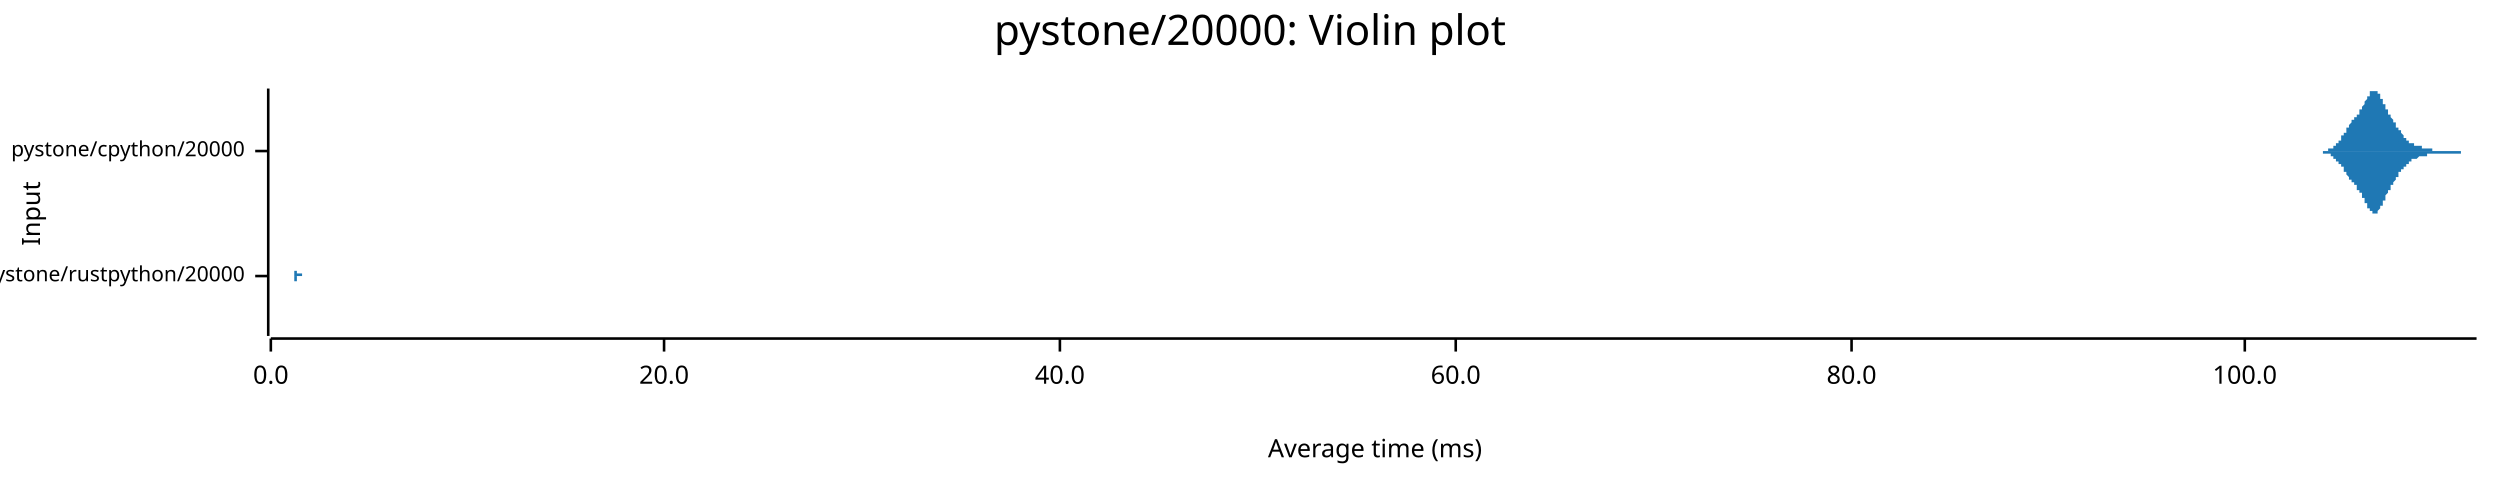
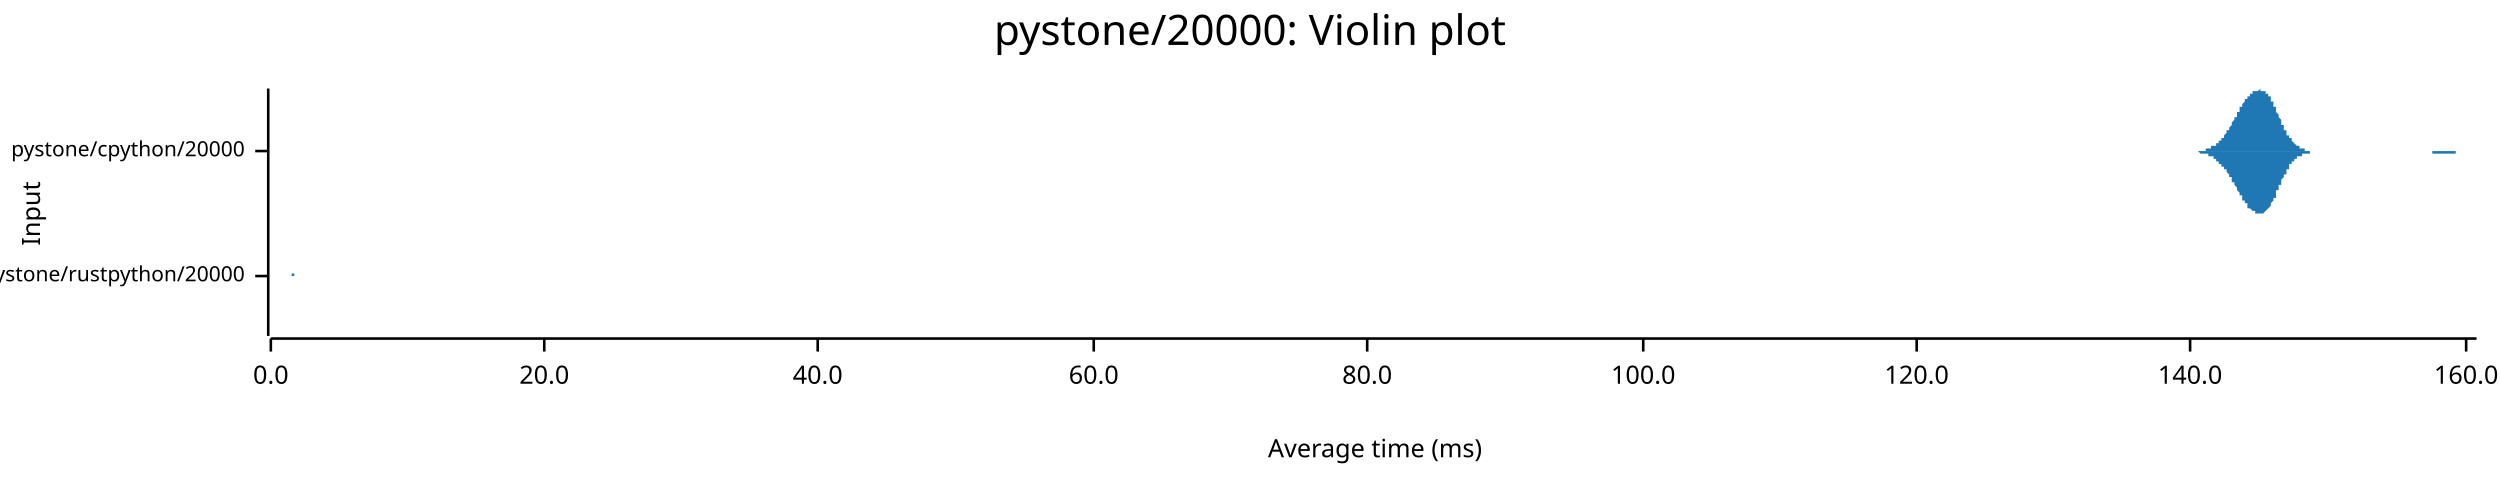
<svg xmlns="http://www.w3.org/2000/svg" width="960" height="186" viewBox="0 0 960 186">
  <text x="480" y="5" dy="0.76em" text-anchor="middle" font-family="sans-serif" font-size="16.129" opacity="1" fill="#000000">
pystone/20000: Violin plot
</text>
  <text x="8" y="82" dy="0.76em" text-anchor="middle" font-family="sans-serif" font-size="9.677" opacity="1" fill="#000000" transform="rotate(270, 8, 82)">
Input
</text>
  <text x="528" y="178" dy="-0.5ex" text-anchor="middle" font-family="sans-serif" font-size="9.677" opacity="1" fill="#000000">
Average time (ms)
</text>
  <polyline fill="none" opacity="1" stroke="#000000" stroke-width="1" points="103,34 103,129 " />
  <text x="94" y="106" dy="0.5ex" text-anchor="end" font-family="sans-serif" font-size="8.065" opacity="1" fill="#000000">
pystone/rustpython/20000
</text>
  <polyline fill="none" opacity="1" stroke="#000000" stroke-width="1" points="98,106 103,106 " />
  <text x="94" y="58" dy="0.5ex" text-anchor="end" font-family="sans-serif" font-size="8.065" opacity="1" fill="#000000">
pystone/cpython/20000
</text>
  <polyline fill="none" opacity="1" stroke="#000000" stroke-width="1" points="98,58 103,58 " />
  <polyline fill="none" opacity="1" stroke="#000000" stroke-width="1" points="104,130 951,130 " />
  <text x="104" y="140" dy="0.76em" text-anchor="middle" font-family="sans-serif" font-size="9.677" opacity="1" fill="#000000">
0.0
</text>
  <polyline fill="none" opacity="1" stroke="#000000" stroke-width="1" points="104,130 104,135 " />
-   <text x="255" y="140" dy="0.76em" text-anchor="middle" font-family="sans-serif" font-size="9.677" opacity="1" fill="#000000">
+   <text x="209" y="140" dy="0.76em" text-anchor="middle" font-family="sans-serif" font-size="9.677" opacity="1" fill="#000000">
20.0
</text>
-   <polyline fill="none" opacity="1" stroke="#000000" stroke-width="1" points="255,130 255,135 " />
-   <text x="407" y="140" dy="0.76em" text-anchor="middle" font-family="sans-serif" font-size="9.677" opacity="1" fill="#000000">
+   <polyline fill="none" opacity="1" stroke="#000000" stroke-width="1" points="209,130 209,135 " />
+   <text x="314" y="140" dy="0.76em" text-anchor="middle" font-family="sans-serif" font-size="9.677" opacity="1" fill="#000000">
40.0
</text>
-   <polyline fill="none" opacity="1" stroke="#000000" stroke-width="1" points="407,130 407,135 " />
-   <text x="559" y="140" dy="0.76em" text-anchor="middle" font-family="sans-serif" font-size="9.677" opacity="1" fill="#000000">
+   <polyline fill="none" opacity="1" stroke="#000000" stroke-width="1" points="314,130 314,135 " />
+   <text x="420" y="140" dy="0.76em" text-anchor="middle" font-family="sans-serif" font-size="9.677" opacity="1" fill="#000000">
60.0
</text>
-   <polyline fill="none" opacity="1" stroke="#000000" stroke-width="1" points="559,130 559,135 " />
-   <text x="711" y="140" dy="0.76em" text-anchor="middle" font-family="sans-serif" font-size="9.677" opacity="1" fill="#000000">
+   <polyline fill="none" opacity="1" stroke="#000000" stroke-width="1" points="420,130 420,135 " />
+   <text x="525" y="140" dy="0.76em" text-anchor="middle" font-family="sans-serif" font-size="9.677" opacity="1" fill="#000000">
80.0
</text>
-   <polyline fill="none" opacity="1" stroke="#000000" stroke-width="1" points="711,130 711,135 " />
-   <text x="862" y="140" dy="0.76em" text-anchor="middle" font-family="sans-serif" font-size="9.677" opacity="1" fill="#000000">
+   <polyline fill="none" opacity="1" stroke="#000000" stroke-width="1" points="525,130 525,135 " />
+   <text x="631" y="140" dy="0.76em" text-anchor="middle" font-family="sans-serif" font-size="9.677" opacity="1" fill="#000000">
100.0
</text>
-   <polyline fill="none" opacity="1" stroke="#000000" stroke-width="1" points="862,130 862,135 " />
-   <polygon opacity="1" fill="#1F78B4" points="113,106 113,106 113,106 113,106 113,106 113,106 113,106 113,106 113,105 113,105 113,105 113,105 113,105 113,105 113,105 113,105 113,105 113,105 113,105 113,105 113,104 113,104 113,104 113,104 113,104 113,104 113,103 113,103 113,103 113,102 113,102 113,102 113,101 113,101 113,101 113,100 113,100 113,99 113,99 113,98 113,98 113,97 113,97 113,96 113,95 113,95 113,94 113,93 113,93 113,92 113,91 113,91 113,90 113,89 113,89 113,88 113,88 113,87 113,86 113,86 113,85 113,85 113,84 113,84 113,84 113,83 113,83 113,83 113,82 113,82 113,82 113,82 113,82 113,82 113,82 113,82 113,82 113,82 113,83 113,83 113,83 113,84 113,84 113,84 113,85 113,85 113,86 113,86 113,87 113,87 113,88 113,88 113,89 113,90 113,90 113,91 113,91 113,92 113,92 113,93 113,94 113,94 113,95 113,95 113,96 113,96 113,97 113,97 113,98 113,98 113,98 113,99 113,99 113,99 113,100 113,100 113,100 113,101 113,101 113,101 113,101 113,102 113,102 113,102 113,102 113,102 113,103 113,103 113,103 113,103 113,103 113,103 113,103 113,103 113,103 113,104 114,104 114,104 114,104 114,104 114,104 114,104 114,104 114,104 114,104 114,104 114,104 114,104 114,104 114,104 114,104 114,104 114,104 114,104 114,104 114,104 114,104 114,104 114,104 114,104 114,105 114,105 114,105 114,105 114,105 114,105 114,105 114,105 114,105 114,105 114,105 114,105 114,105 114,105 114,105 114,105 114,105 114,105 114,105 114,105 114,105 114,105 114,105 114,105 114,105 114,105 114,105 114,105 114,105 114,105 114,105 114,105 114,105 114,105 114,105 114,105 114,105 114,105 114,105 114,105 114,105 114,105 114,105 114,105 114,105 114,105 114,105 114,105 114,105 114,105 114,105 114,105 114,105 114,105 114,105 114,105 114,105 114,105 114,105 114,105 114,105 114,105 114,105 114,105 114,105 114,105 114,105 114,105 114,105 114,105 114,105 114,105 114,105 114,105 114,106 114,106 114,106 114,106 114,106 114,106 114,106 114,106 114,106 114,106 114,106 114,106 114,106 114,106 114,106 114,106 114,106 114,106 114,106 114,106 114,106 114,106 114,106 114,106 114,106 114,106 114,106 114,106 114,106 114,106 114,105 114,105 114,105 114,105 114,105 114,105 114,105 114,105 114,105 114,105 114,105 114,105 114,105 114,105 114,105 114,105 114,105 114,105 114,105 114,105 114,105 114,105 115,105 115,105 115,105 115,105 115,105 115,106 115,106 115,106 115,106 115,106 115,106 115,106 115,106 115,106 115,106 115,106 115,106 115,106 115,106 115,106 115,106 115,106 115,106 115,106 115,106 115,106 115,106 115,106 115,106 115,106 115,106 115,106 115,106 115,106 115,106 115,106 115,106 115,106 115,106 115,106 115,106 115,106 115,106 115,106 115,106 115,106 115,106 115,106 115,106 115,106 115,106 115,106 115,106 115,106 115,106 115,106 115,106 115,106 115,106 115,106 115,106 115,106 115,106 115,106 115,106 115,106 115,106 115,106 115,106 115,106 115,106 115,106 115,106 115,106 115,106 115,106 115,106 115,106 115,106 115,106 115,106 115,106 115,106 115,106 115,106 115,106 115,106 115,106 115,106 115,106 115,106 115,106 115,106 115,106 115,106 115,106 115,106 115,106 115,106 115,106 115,106 115,106 115,106 115,106 115,106 115,106 115,106 115,106 115,106 115,106 115,106 115,106 115,106 115,106 115,106 115,106 115,106 115,106 115,106 115,106 115,106 115,106 115,106 115,106 115,106 115,106 115,106 115,106 115,106 115,106 115,106 115,106 115,106 115,106 115,106 115,106 115,106 115,106 115,106 115,106 115,106 115,105 115,105 115,105 115,105 115,105 115,105 115,105 115,105 116,105 116,105 116,105 116,105 116,105 116,105 116,105 116,105 116,105 116,105 116,105 116,105 116,105 116,105 116,105 116,105 116,106 116,106 116,106 116,106 116,106 116,106 116,106 116,106 116,106 116,106 116,106 116,106 116,106 116,106 116,106 116,106 116,106 116,106 116,106 116,106 116,106 116,106 116,106 116,106 116,106 116,106 116,106 116,106 116,106 116,106 116,106 116,106 116,106 116,106 116,106 116,106 116,106 116,106 116,106 116,106 116,106 116,106 116,106 116,106 116,106 116,106 116,106 116,106 116,106 116,106 113,106 " />
-   <polygon opacity="1" fill="#1F78B4" points="113,106 113,106 113,106 113,106 113,106 113,106 113,106 113,106 113,106 113,106 113,106 113,106 113,106 113,106 113,106 113,106 113,107 113,107 113,107 113,107 113,107 113,107 113,107 113,108 113,108 113,108 113,108 113,108 113,109 113,109 113,109 113,110 113,110 113,110 113,111 113,111 113,112 113,112 113,113 113,113 113,114 113,114 113,115 113,116 113,116 113,117 113,117 113,118 113,119 113,119 113,120 113,121 113,121 113,122 113,123 113,123 113,124 113,124 113,125 113,126 113,126 113,127 113,127 113,128 113,128 113,128 113,129 113,129 113,129 113,129 113,129 113,129 113,129 113,129 113,129 113,129 113,129 113,129 113,129 113,129 113,128 113,128 113,127 113,127 113,127 113,126 113,126 113,125 113,125 113,124 113,124 113,123 113,122 113,122 113,121 113,121 113,120 113,120 113,119 113,118 113,118 113,117 113,117 113,116 113,116 113,115 113,115 113,114 113,114 113,114 113,113 113,113 113,112 113,112 113,112 113,111 113,111 113,111 113,111 113,110 113,110 113,110 113,110 113,109 113,109 113,109 113,109 113,109 113,109 113,109 113,108 113,108 113,108 113,108 113,108 113,108 114,108 114,108 114,108 114,108 114,108 114,108 114,108 114,107 114,107 114,107 114,107 114,107 114,107 114,107 114,107 114,107 114,107 114,107 114,107 114,107 114,107 114,107 114,107 114,107 114,107 114,107 114,107 114,107 114,107 114,107 114,107 114,107 114,107 114,107 114,107 114,107 114,107 114,107 114,107 114,107 114,107 114,107 114,107 114,107 114,107 114,107 114,107 114,106 114,106 114,106 114,106 114,106 114,106 114,106 114,106 114,106 114,106 114,106 114,106 114,106 114,106 114,106 114,106 114,106 114,106 114,106 114,106 114,106 114,106 114,106 114,106 114,106 114,106 114,106 114,106 114,106 114,106 114,106 114,106 114,106 114,106 114,106 114,106 114,106 114,106 114,106 114,106 114,106 114,106 114,106 114,106 114,106 114,106 114,106 114,106 114,106 114,106 114,106 114,106 114,106 114,106 114,106 114,106 114,106 114,106 114,106 114,106 114,106 114,106 114,106 114,106 114,106 114,106 114,106 114,106 114,106 114,106 114,106 114,106 114,106 114,106 114,106 114,106 114,106 114,106 114,106 114,106 114,106 114,106 114,106 114,106 114,106 114,106 114,106 114,106 114,106 114,106 114,106 114,106 114,106 114,106 114,106 114,106 114,106 114,106 114,106 114,106 114,106 114,106 114,106 115,106 115,106 115,106 115,106 115,106 115,106 115,106 115,106 115,106 115,106 115,106 115,106 115,106 115,106 115,106 115,106 115,106 115,106 115,106 115,106 115,106 115,106 115,106 115,106 115,106 115,106 115,106 115,106 115,106 115,106 115,106 115,106 115,106 115,106 115,106 115,106 115,106 115,106 115,106 115,106 115,106 115,106 115,106 115,106 115,106 115,106 115,106 115,106 115,106 115,106 115,106 115,106 115,106 115,106 115,106 115,106 115,106 115,106 115,106 115,106 115,106 115,106 115,106 115,106 115,106 115,106 115,106 115,106 115,106 115,106 115,106 115,106 115,106 115,106 115,106 115,106 115,106 115,106 115,106 115,106 115,106 115,106 115,106 115,106 115,106 115,106 115,106 115,106 115,106 115,106 115,106 115,106 115,106 115,106 115,106 115,106 115,106 115,106 115,106 115,106 115,106 115,106 115,106 115,106 115,106 115,106 115,106 115,106 115,106 115,106 115,106 115,106 115,106 115,106 115,106 115,106 115,106 115,106 115,106 115,106 115,106 115,106 115,106 115,106 115,106 115,106 115,106 115,106 115,106 115,106 115,106 115,106 115,106 115,106 115,106 115,106 115,106 115,106 115,106 115,106 115,106 115,106 115,106 115,106 115,106 115,106 115,106 115,106 115,106 116,106 116,106 116,106 116,106 116,106 116,106 116,106 116,106 116,106 116,106 116,106 116,106 116,106 116,106 116,106 116,106 116,106 116,106 116,106 116,106 116,106 116,106 116,106 116,106 116,106 116,106 116,106 116,106 116,106 116,106 116,106 116,106 116,106 116,106 116,106 116,106 116,106 116,106 116,106 116,106 116,106 116,106 116,106 116,106 116,106 116,106 116,106 116,106 116,106 116,106 116,106 116,106 116,106 116,106 116,106 116,106 116,106 116,106 116,106 116,106 116,106 116,106 116,106 116,106 116,106 116,106 113,106 " />
-   <polygon opacity="1" fill="#1F78B4" points="888,58 888,58 888,58 888,58 888,58 888,58 888,58 889,58 889,58 889,58 889,58 889,58 889,58 889,58 890,58 890,58 890,58 890,58 890,58 890,58 890,58 890,58 891,58 891,58 891,58 891,58 891,58 891,58 891,58 891,58 892,58 892,58 892,58 892,58 892,58 892,58 892,58 892,58 893,58 893,58 893,58 893,58 893,58 893,58 893,58 893,58 894,58 894,58 894,57 894,57 894,57 894,57 894,57 894,57 895,57 895,57 895,57 895,57 895,57 895,57 895,57 895,57 896,57 896,56 896,56 896,56 896,56 896,56 896,56 896,56 897,56 897,56 897,56 897,55 897,55 897,55 897,55 897,55 898,55 898,55 898,54 898,54 898,54 898,54 898,54 898,54 899,54 899,53 899,53 899,53 899,53 899,53 899,52 899,52 900,52 900,52 900,52 900,52 900,51 900,51 900,51 900,51 901,51 901,50 901,50 901,50 901,50 901,50 901,49 901,49 902,49 902,49 902,49 902,48 902,48 902,48 902,48 902,48 903,47 903,47 903,47 903,47 903,47 903,47 903,47 903,46 904,46 904,46 904,46 904,46 904,46 904,45 904,45 904,45 905,45 905,45 905,45 905,45 905,44 905,44 905,44 905,44 906,44 906,44 906,43 906,43 906,43 906,43 906,43 906,42 907,42 907,42 907,42 907,42 907,41 907,41 907,41 907,41 908,40 908,40 908,40 908,40 908,39 908,39 908,39 908,39 909,38 909,38 909,38 909,38 909,37 909,37 909,37 910,37 910,36 910,36 910,36 910,36 910,36 910,36 910,35 911,35 911,35 911,35 911,35 911,35 911,35 911,35 911,35 912,35 912,35 912,34 912,35 912,35 912,35 912,35 912,35 913,35 913,35 913,35 913,35 913,35 913,35 913,36 913,36 914,36 914,36 914,36 914,37 914,37 914,37 914,37 914,38 915,38 915,38 915,38 915,39 915,39 915,39 915,39 915,40 916,40 916,40 916,40 916,41 916,41 916,41 916,42 916,42 917,42 917,42 917,43 917,43 917,43 917,43 917,43 917,44 918,44 918,44 918,44 918,45 918,45 918,45 918,45 918,45 919,46 919,46 919,46 919,46 919,46 919,47 919,47 919,47 920,47 920,47 920,48 920,48 920,48 920,48 920,48 920,49 921,49 921,49 921,49 921,49 921,49 921,50 921,50 921,50 922,50 922,50 922,51 922,51 922,51 922,51 922,51 922,51 923,52 923,52 923,52 923,52 923,52 923,52 923,53 923,53 924,53 924,53 924,53 924,53 924,53 924,54 924,54 924,54 925,54 925,54 925,54 925,54 925,54 925,54 925,55 925,55 926,55 926,55 926,55 926,55 926,55 926,55 926,55 926,55 927,55 927,55 927,55 927,55 927,55 927,56 927,56 927,56 928,56 928,56 928,56 928,56 928,56 928,56 928,56 928,56 929,56 929,56 929,56 929,56 929,56 929,56 929,56 929,56 930,56 930,56 930,56 930,56 930,57 930,57 930,57 931,57 931,57 931,57 931,57 931,57 931,57 931,57 931,57 932,57 932,57 932,57 932,57 932,57 932,57 932,57 932,57 933,57 933,57 933,57 933,57 933,57 933,57 933,57 933,57 934,57 934,58 934,58 934,58 934,58 934,58 934,58 934,58 935,58 935,58 935,58 935,58 935,58 935,58 935,58 935,58 936,58 936,58 936,58 936,58 936,58 936,58 936,58 936,58 937,58 937,58 937,58 937,58 937,58 937,58 937,58 937,58 938,58 938,58 938,58 938,58 938,58 938,58 938,58 938,58 939,58 939,58 939,58 939,58 939,58 939,58 939,58 939,58 940,58 940,58 940,58 940,58 940,58 940,58 940,58 940,58 941,58 941,58 941,58 941,58 941,58 941,58 941,58 941,58 942,58 942,58 942,58 942,58 942,58 942,58 942,58 942,58 943,58 943,58 943,58 943,58 943,58 943,58 943,58 943,58 944,58 944,58 944,58 944,58 944,58 944,58 944,58 944,58 945,58 945,58 945,58 945,58 945,58 945,58 945,58 945,58 946,58 946,58 946,58 946,58 946,58 946,58 946,58 946,58 947,58 947,58 947,58 947,58 947,58 947,58 947,58 947,58 948,58 948,58 948,58 948,58 948,58 948,58 948,58 948,58 949,58 949,58 949,58 949,58 949,58 949,58 949,58 949,58 950,58 950,58 950,58 950,58 950,58 950,58 950,58 951,58 951,58 888,58 " />
-   <polygon opacity="1" fill="#1F78B4" points="888,58 888,58 888,58 888,58 888,58 888,58 888,58 889,58 889,58 889,58 889,58 889,58 889,58 889,58 890,58 890,58 890,58 890,58 890,58 890,58 890,58 890,58 891,58 891,58 891,58 891,58 891,58 891,58 891,58 891,58 892,58 892,58 892,58 892,59 892,59 892,59 892,59 892,59 893,59 893,59 893,59 893,59 893,59 893,59 893,59 893,59 894,59 894,59 894,59 894,59 894,59 894,59 894,59 894,59 895,59 895,59 895,59 895,60 895,60 895,60 895,60 895,60 896,60 896,60 896,60 896,60 896,60 896,60 896,61 896,61 897,61 897,61 897,61 897,61 897,61 897,61 897,61 897,62 898,62 898,62 898,62 898,62 898,62 898,62 898,63 898,63 899,63 899,63 899,63 899,63 899,64 899,64 899,64 899,64 900,64 900,65 900,65 900,65 900,65 900,65 900,66 900,66 901,66 901,66 901,66 901,67 901,67 901,67 901,67 901,67 902,68 902,68 902,68 902,68 902,68 902,68 902,69 902,69 903,69 903,69 903,69 903,70 903,70 903,70 903,70 903,70 904,70 904,70 904,71 904,71 904,71 904,71 904,71 904,71 905,71 905,72 905,72 905,72 905,72 905,72 905,72 905,73 906,73 906,73 906,73 906,73 906,73 906,74 906,74 906,74 907,74 907,74 907,75 907,75 907,75 907,75 907,76 907,76 908,76 908,76 908,77 908,77 908,77 908,77 908,78 908,78 909,78 909,78 909,79 909,79 909,79 909,79 909,80 910,80 910,80 910,80 910,80 910,81 910,81 910,81 910,81 911,81 911,81 911,82 911,82 911,82 911,82 911,82 911,82 912,82 912,82 912,82 912,82 912,82 912,82 912,82 912,82 913,82 913,82 913,81 913,81 913,81 913,81 913,81 913,81 914,80 914,80 914,80 914,80 914,80 914,79 914,79 914,79 915,79 915,78 915,78 915,78 915,78 915,77 915,77 915,77 916,77 916,76 916,76 916,76 916,76 916,75 916,75 916,75 917,74 917,74 917,74 917,74 917,74 917,73 917,73 917,73 918,73 918,72 918,72 918,72 918,72 918,72 918,71 918,71 919,71 919,71 919,70 919,70 919,70 919,70 919,70 919,70 920,69 920,69 920,69 920,69 920,69 920,68 920,68 920,68 921,68 921,68 921,67 921,67 921,67 921,67 921,67 921,66 922,66 922,66 922,66 922,66 922,66 922,65 922,65 922,65 923,65 923,65 923,65 923,64 923,64 923,64 923,64 923,64 924,64 924,63 924,63 924,63 924,63 924,63 924,63 924,63 925,63 925,62 925,62 925,62 925,62 925,62 925,62 925,62 926,62 926,62 926,62 926,62 926,62 926,61 926,61 926,61 927,61 927,61 927,61 927,61 927,61 927,61 927,61 927,61 928,61 928,61 928,61 928,61 928,61 928,61 928,61 928,61 929,60 929,60 929,60 929,60 929,60 929,60 929,60 929,60 930,60 930,60 930,60 930,60 930,60 930,60 930,60 931,60 931,60 931,60 931,60 931,60 931,60 931,60 931,60 932,60 932,60 932,59 932,59 932,59 932,59 932,59 932,59 933,59 933,59 933,59 933,59 933,59 933,59 933,59 933,59 934,59 934,59 934,59 934,59 934,59 934,59 934,59 934,59 935,59 935,59 935,59 935,59 935,59 935,59 935,59 935,59 936,59 936,59 936,59 936,59 936,59 936,59 936,59 936,59 937,59 937,59 937,59 937,59 937,59 937,59 937,59 937,59 938,59 938,59 938,59 938,59 938,59 938,59 938,59 938,59 939,59 939,59 939,59 939,59 939,59 939,59 939,59 939,59 940,59 940,59 940,59 940,59 940,59 940,59 940,59 940,59 941,59 941,59 941,59 941,59 941,59 941,59 941,59 941,59 942,59 942,59 942,59 942,59 942,59 942,59 942,59 942,59 943,59 943,59 943,59 943,59 943,59 943,59 943,59 943,59 944,59 944,59 944,59 944,59 944,59 944,59 944,59 944,59 945,59 945,59 945,59 945,58 945,58 945,58 945,58 945,58 946,58 946,58 946,58 946,58 946,58 946,58 946,58 946,58 947,58 947,58 947,58 947,58 947,58 947,58 947,58 947,58 948,58 948,58 948,58 948,58 948,58 948,58 948,58 948,58 949,58 949,58 949,58 949,58 949,58 949,58 949,58 949,58 950,58 950,58 950,58 950,58 950,58 950,58 950,58 951,58 951,58 888,58 " />
+   <polyline fill="none" opacity="1" stroke="#000000" stroke-width="1" points="631,130 631,135 " />
+   <text x="736" y="140" dy="0.76em" text-anchor="middle" font-family="sans-serif" font-size="9.677" opacity="1" fill="#000000">
+ 120.0
+ </text>
+   <polyline fill="none" opacity="1" stroke="#000000" stroke-width="1" points="736,130 736,135 " />
+   <text x="841" y="140" dy="0.76em" text-anchor="middle" font-family="sans-serif" font-size="9.677" opacity="1" fill="#000000">
+ 140.0
+ </text>
+   <polyline fill="none" opacity="1" stroke="#000000" stroke-width="1" points="841,130 841,135 " />
+   <text x="947" y="140" dy="0.76em" text-anchor="middle" font-family="sans-serif" font-size="9.677" opacity="1" fill="#000000">
+ 160.0
+ </text>
+   <polyline fill="none" opacity="1" stroke="#000000" stroke-width="1" points="947,130 947,135 " />
+   <polygon opacity="1" fill="#1F78B4" points="110,106 110,106 110,106 110,106 110,106 110,106 110,106 110,106 110,106 110,106 110,106 111,106 111,106 111,106 111,106 111,106 111,106 111,106 111,106 111,106 111,106 111,106 111,106 111,106 111,106 111,105 111,105 111,105 111,105 111,105 111,105 111,105 111,105 111,105 111,105 111,105 111,105 111,105 111,105 111,104 111,104 111,104 111,104 111,104 111,103 111,103 111,103 111,103 111,102 111,102 111,102 111,101 111,101 111,100 111,100 111,99 111,99 111,98 111,98 111,97 111,97 111,96 111,95 111,95 111,94 111,93 111,92 111,92 111,91 111,90 111,90 111,89 111,88 111,88 111,87 111,86 111,86 111,85 111,85 111,84 111,84 111,83 111,83 111,83 111,82 111,82 111,82 111,82 111,82 111,82 111,82 111,82 111,83 111,83 111,83 111,84 111,84 111,85 111,85 111,86 111,86 111,87 111,88 111,88 111,89 111,90 111,90 111,91 111,92 111,92 111,93 111,94 111,94 111,95 111,96 111,96 111,97 111,97 111,98 111,98 111,99 111,99 111,100 111,100 111,101 111,101 111,101 111,102 111,102 111,102 111,102 111,103 111,103 111,103 111,103 111,103 111,104 111,104 111,104 111,104 111,104 111,104 111,104 111,104 111,104 111,105 111,105 111,105 111,105 111,105 111,105 111,105 111,105 111,105 111,105 111,105 111,105 111,105 111,105 111,105 111,105 111,105 111,105 111,105 111,105 111,105 111,105 111,105 111,105 111,105 111,105 111,105 111,105 111,105 111,105 111,105 111,105 111,105 111,105 111,105 111,105 111,105 111,105 111,105 111,105 111,105 111,105 111,105 111,105 111,105 111,105 111,105 111,105 111,105 111,105 111,105 111,105 111,105 111,105 111,105 111,105 111,105 111,105 111,106 111,106 111,106 111,106 111,106 111,106 111,106 111,106 111,106 111,106 111,106 111,106 111,106 111,106 111,106 111,106 111,106 111,106 111,106 111,106 111,106 111,106 111,106 111,106 111,106 111,106 112,106 112,106 112,106 112,106 112,106 112,106 112,106 112,106 112,106 112,106 112,106 112,106 112,106 112,106 112,106 112,106 112,106 112,106 112,106 112,106 112,106 112,106 112,106 112,106 112,106 112,106 112,106 112,105 112,105 112,105 112,105 112,105 112,105 112,105 112,105 112,105 112,105 112,105 112,105 112,105 112,105 112,105 112,105 112,105 112,105 112,106 112,106 112,106 112,106 112,106 112,106 112,106 112,106 112,106 112,106 112,106 112,106 112,106 112,106 112,106 112,106 112,106 112,106 112,106 112,106 112,106 112,106 112,106 112,106 112,106 112,106 112,106 112,106 112,106 112,106 112,106 112,106 112,106 112,106 112,106 112,106 112,106 112,106 112,106 112,106 112,106 112,106 112,106 112,106 112,106 112,106 112,106 112,106 112,106 112,106 112,106 112,106 112,106 112,106 112,106 112,106 112,106 112,106 112,106 112,106 112,106 112,106 112,106 112,106 112,106 112,106 112,106 112,106 112,106 112,106 112,106 112,106 112,106 112,106 112,106 112,106 112,106 112,106 112,106 112,106 112,106 112,106 112,106 112,106 112,106 112,106 112,106 112,106 112,106 112,106 112,106 112,106 112,106 112,106 112,106 112,106 112,106 112,106 112,106 112,106 112,106 112,106 112,106 112,106 112,106 112,106 112,106 112,106 112,106 112,106 112,106 112,106 112,106 112,106 112,106 112,106 112,106 112,106 112,106 112,106 112,106 112,106 112,106 112,106 112,106 112,106 112,106 112,106 112,106 112,106 112,106 112,106 112,106 112,106 112,106 112,106 112,106 112,106 112,106 112,106 112,106 112,106 112,106 112,106 112,106 112,106 112,106 112,106 112,106 112,106 112,106 112,106 112,106 112,106 112,106 112,106 112,106 112,106 112,106 112,106 112,106 112,106 112,105 112,105 112,105 112,105 112,105 112,105 112,105 112,105 112,105 112,105 112,105 113,105 113,105 113,105 113,105 113,105 113,105 113,105 113,106 113,106 113,106 113,106 113,106 113,106 113,106 113,106 113,106 113,106 113,106 113,106 113,106 113,106 113,106 113,106 113,106 113,106 113,106 113,106 113,106 113,106 113,106 113,106 113,106 113,106 113,106 113,106 113,106 113,106 113,106 113,106 113,106 113,106 113,106 113,106 113,106 113,106 113,106 113,106 113,106 113,106 113,106 113,106 113,106 113,106 113,106 110,106 " />
+   <polygon opacity="1" fill="#1F78B4" points="110,106 110,106 110,106 110,106 110,106 110,106 110,106 110,106 110,106 110,106 110,106 111,106 111,106 111,106 111,106 111,106 111,106 111,106 111,106 111,106 111,106 111,106 111,106 111,106 111,106 111,106 111,106 111,106 111,106 111,106 111,106 111,106 111,106 111,106 111,107 111,107 111,107 111,107 111,107 111,107 111,107 111,107 111,108 111,108 111,108 111,108 111,109 111,109 111,109 111,110 111,110 111,110 111,111 111,111 111,112 111,112 111,113 111,113 111,114 111,114 111,115 111,116 111,116 111,117 111,118 111,118 111,119 111,120 111,120 111,121 111,122 111,123 111,123 111,124 111,125 111,125 111,126 111,126 111,127 111,127 111,128 111,128 111,129 111,129 111,129 111,129 111,129 111,129 111,129 111,129 111,129 111,129 111,129 111,129 111,128 111,128 111,127 111,127 111,126 111,126 111,125 111,125 111,124 111,123 111,123 111,122 111,121 111,120 111,120 111,119 111,118 111,118 111,117 111,116 111,116 111,115 111,115 111,114 111,114 111,113 111,113 111,112 111,112 111,111 111,111 111,111 111,110 111,110 111,110 111,109 111,109 111,109 111,109 111,108 111,108 111,108 111,108 111,108 111,108 111,108 111,107 111,107 111,107 111,107 111,107 111,107 111,107 111,107 111,107 111,107 111,107 111,107 111,107 111,107 111,107 111,107 111,107 111,107 111,107 111,107 111,106 111,106 111,106 111,106 111,106 111,106 111,106 111,106 111,106 111,106 111,106 111,106 111,106 111,106 111,106 111,106 111,106 111,106 111,106 111,106 111,106 111,106 111,106 111,106 111,106 111,106 111,106 111,106 111,106 111,106 111,106 111,106 111,106 111,106 111,106 111,106 111,106 111,106 111,106 111,106 111,106 111,106 111,106 111,106 111,106 111,106 111,106 111,106 111,106 111,106 111,106 111,106 111,106 111,106 111,106 111,106 111,106 111,106 111,106 111,106 111,106 111,106 111,106 111,106 111,106 111,106 111,106 111,106 111,106 112,106 112,106 112,106 112,106 112,106 112,106 112,106 112,106 112,106 112,106 112,106 112,106 112,106 112,106 112,106 112,106 112,106 112,106 112,106 112,106 112,106 112,106 112,106 112,106 112,106 112,106 112,106 112,106 112,106 112,106 112,106 112,106 112,106 112,106 112,106 112,106 112,106 112,106 112,106 112,106 112,106 112,106 112,106 112,106 112,106 112,106 112,106 112,106 112,106 112,106 112,106 112,106 112,106 112,106 112,106 112,106 112,106 112,106 112,106 112,106 112,106 112,106 112,106 112,106 112,106 112,106 112,106 112,106 112,106 112,106 112,106 112,106 112,106 112,106 112,106 112,106 112,106 112,106 112,106 112,106 112,106 112,106 112,106 112,106 112,106 112,106 112,106 112,106 112,106 112,106 112,106 112,106 112,106 112,106 112,106 112,106 112,106 112,106 112,106 112,106 112,106 112,106 112,106 112,106 112,106 112,106 112,106 112,106 112,106 112,106 112,106 112,106 112,106 112,106 112,106 112,106 112,106 112,106 112,106 112,106 112,106 112,106 112,106 112,106 112,106 112,106 112,106 112,106 112,106 112,106 112,106 112,106 112,106 112,106 112,106 112,106 112,106 112,106 112,106 112,106 112,106 112,106 112,106 112,106 112,106 112,106 112,106 112,106 112,106 112,106 112,106 112,106 112,106 112,106 112,106 112,106 112,106 112,106 112,106 112,106 112,106 112,106 112,106 112,106 112,106 112,106 112,106 112,106 112,106 112,106 112,106 112,106 112,106 112,106 112,106 112,106 112,106 112,106 112,106 112,106 112,106 112,106 112,106 112,106 112,106 112,106 112,106 112,106 112,106 112,106 112,106 112,106 112,106 112,106 112,106 112,106 112,106 112,106 112,106 112,106 112,106 112,106 112,106 112,106 112,106 112,106 112,106 112,106 112,106 112,106 112,106 112,106 112,106 112,106 112,106 112,106 112,106 112,106 113,106 113,106 113,106 113,106 113,106 113,106 113,106 113,106 113,106 113,106 113,106 113,106 113,106 113,106 113,106 113,106 113,106 113,106 113,106 113,106 113,106 113,106 113,106 113,106 113,106 113,106 113,106 113,106 113,106 113,106 113,106 113,106 113,106 113,106 113,106 113,106 113,106 113,106 113,106 113,106 113,106 113,106 113,106 113,106 113,106 113,106 113,106 113,106 113,106 113,106 113,106 113,106 113,106 113,106 110,106 " />
+   <polygon opacity="1" fill="#1F78B4" points="839,58 840,58 840,58 840,58 840,58 841,58 841,58 841,58 841,58 841,58 842,58 842,58 842,58 842,58 843,58 843,58 843,58 843,58 843,58 844,58 844,58 844,58 844,58 845,58 845,58 845,58 845,58 845,58 846,58 846,58 846,58 846,58 847,58 847,57 847,57 847,57 847,57 848,57 848,57 848,57 848,57 849,57 849,57 849,57 849,56 849,56 850,56 850,56 850,56 850,56 851,56 851,55 851,55 851,55 851,55 852,55 852,54 852,54 852,54 853,54 853,54 853,53 853,53 853,53 854,53 854,52 854,52 854,52 855,51 855,51 855,51 855,50 855,50 856,50 856,49 856,49 856,49 857,48 857,48 857,48 857,47 857,47 858,46 858,46 858,46 858,45 859,45 859,44 859,44 859,43 859,43 860,43 860,42 860,42 860,41 861,41 861,41 861,40 861,40 861,40 862,39 862,39 862,39 862,38 863,38 863,38 863,37 863,37 863,37 864,37 864,36 864,36 864,36 865,36 865,36 865,36 865,35 865,35 866,35 866,35 866,35 866,35 867,35 867,35 867,35 867,35 867,35 868,34 868,35 868,35 868,35 869,35 869,35 869,35 869,35 870,35 870,35 870,35 870,36 870,36 871,36 871,36 871,37 871,37 872,37 872,38 872,38 872,38 872,39 873,39 873,40 873,40 873,41 874,41 874,41 874,42 874,42 874,43 875,44 875,44 875,45 875,45 876,46 876,46 876,47 876,47 876,48 877,48 877,49 877,49 877,50 878,50 878,50 878,51 878,51 878,52 879,52 879,52 879,53 879,53 880,53 880,54 880,54 880,54 880,54 881,55 881,55 881,55 881,55 882,56 882,56 882,56 882,56 882,56 883,56 883,57 883,57 883,57 884,57 884,57 884,57 884,57 884,57 885,57 885,58 885,58 885,58 886,58 886,58 886,58 886,58 886,58 887,58 887,58 887,58 887,58 888,58 888,58 888,58 888,58 888,58 889,58 889,58 889,58 889,58 890,58 890,58 890,58 890,58 890,58 891,58 891,58 891,58 891,58 892,58 892,58 892,58 892,58 892,58 893,58 893,58 893,58 893,58 894,58 894,58 894,58 894,58 894,58 895,58 895,58 895,58 895,58 896,58 896,58 896,58 896,58 896,58 897,58 897,58 897,58 897,58 898,58 898,58 898,58 898,58 898,58 899,58 899,58 899,58 899,58 900,58 900,58 900,58 900,58 900,58 901,58 901,58 901,58 901,58 902,58 902,58 902,58 902,58 902,58 903,58 903,58 903,58 903,58 904,58 904,58 904,58 904,58 904,58 905,58 905,58 905,58 905,58 906,58 906,58 906,58 906,58 906,58 907,58 907,58 907,58 907,58 908,58 908,58 908,58 908,58 908,58 909,58 909,58 909,58 909,58 910,58 910,58 910,58 910,58 910,58 911,58 911,58 911,58 911,58 912,58 912,58 912,58 912,58 912,58 913,58 913,58 913,58 913,58 914,58 914,58 914,58 914,58 914,58 915,58 915,58 915,58 915,58 916,58 916,58 916,58 916,58 916,58 917,58 917,58 917,58 917,58 918,58 918,58 918,58 918,58 918,58 919,58 919,58 919,58 919,58 920,58 920,58 920,58 920,58 920,58 921,58 921,58 921,58 921,58 922,58 922,58 922,58 922,58 922,58 923,58 923,58 923,58 923,58 924,58 924,58 924,58 924,58 924,58 925,58 925,58 925,58 925,58 926,58 926,58 926,58 926,58 926,58 927,58 927,58 927,58 927,58 928,58 928,58 928,58 928,58 928,58 929,58 929,58 929,58 929,58 930,58 930,58 930,58 930,58 930,58 931,58 931,58 931,58 931,58 932,58 932,58 932,58 932,58 932,58 933,58 933,58 933,58 933,58 934,58 934,58 934,58 934,58 934,58 935,58 935,58 935,58 935,58 936,58 936,58 936,58 936,58 936,58 937,58 937,58 937,58 937,58 938,58 938,58 938,58 938,58 938,58 939,58 939,58 939,58 939,58 940,58 940,58 940,58 940,58 940,58 941,58 941,58 941,58 941,58 942,58 942,58 942,58 942,58 942,58 943,58 943,58 943,58 943,58 944,58 944,58 944,58 944,58 944,58 945,58 945,58 945,58 945,58 946,58 946,58 946,58 946,58 946,58 947,58 947,58 947,58 947,58 948,58 948,58 948,58 948,58 948,58 949,58 949,58 949,58 949,58 950,58 950,58 950,58 950,58 951,58 951,58 839,58 " />
+   <polygon opacity="1" fill="#1F78B4" points="839,58 840,58 840,58 840,58 840,58 841,58 841,58 841,58 841,58 841,58 842,58 842,58 842,58 842,58 843,58 843,58 843,58 843,58 843,58 844,58 844,58 844,58 844,58 845,59 845,59 845,59 845,59 845,59 846,59 846,59 846,59 846,59 847,59 847,59 847,59 847,59 847,59 848,59 848,59 848,60 848,60 849,60 849,60 849,60 849,60 849,60 850,60 850,61 850,61 850,61 851,61 851,61 851,61 851,62 851,62 852,62 852,62 852,62 852,63 853,63 853,63 853,63 853,63 853,64 854,64 854,64 854,65 854,65 855,65 855,65 855,66 855,66 855,66 856,67 856,67 856,67 856,68 857,68 857,69 857,69 857,69 857,70 858,70 858,71 858,71 858,71 859,72 859,72 859,73 859,73 859,73 860,74 860,74 860,75 860,75 861,75 861,76 861,76 861,77 861,77 862,77 862,78 862,78 862,78 863,78 863,79 863,79 863,79 863,80 864,80 864,80 864,80 864,80 865,81 865,81 865,81 865,81 865,81 866,81 866,82 866,82 866,82 867,82 867,82 867,82 867,82 867,82 868,82 868,82 868,82 868,82 869,82 869,82 869,82 869,82 870,81 870,81 870,81 870,81 870,81 871,80 871,80 871,80 871,80 872,79 872,79 872,79 872,78 872,78 873,77 873,77 873,76 873,76 874,76 874,75 874,75 874,74 874,73 875,73 875,72 875,72 875,71 876,71 876,70 876,70 876,69 876,69 877,68 877,68 877,67 877,67 878,67 878,66 878,66 878,65 878,65 879,65 879,64 879,64 879,63 880,63 880,63 880,63 880,62 880,62 881,62 881,62 881,61 881,61 882,61 882,61 882,61 882,60 882,60 883,60 883,60 883,60 883,60 884,60 884,59 884,59 884,59 884,59 885,59 885,59 885,59 885,59 886,59 886,59 886,59 886,59 886,59 887,59 887,59 887,58 887,58 888,58 888,58 888,58 888,58 888,58 889,58 889,58 889,58 889,58 890,58 890,58 890,58 890,58 890,58 891,58 891,58 891,58 891,58 892,58 892,58 892,58 892,58 892,58 893,58 893,58 893,58 893,58 894,58 894,58 894,58 894,58 894,58 895,58 895,58 895,58 895,58 896,58 896,58 896,58 896,58 896,58 897,58 897,58 897,58 897,58 898,58 898,58 898,58 898,58 898,58 899,58 899,58 899,58 899,58 900,58 900,58 900,58 900,58 900,58 901,58 901,58 901,58 901,58 902,58 902,58 902,58 902,58 902,58 903,58 903,58 903,58 903,58 904,58 904,58 904,58 904,58 904,58 905,58 905,58 905,58 905,58 906,58 906,58 906,58 906,58 906,58 907,58 907,58 907,58 907,58 908,58 908,58 908,58 908,58 908,58 909,58 909,58 909,58 909,58 910,58 910,58 910,58 910,58 910,58 911,58 911,58 911,58 911,58 912,58 912,58 912,58 912,58 912,58 913,58 913,58 913,58 913,58 914,58 914,58 914,58 914,58 914,58 915,58 915,58 915,58 915,58 916,58 916,58 916,58 916,58 916,58 917,58 917,58 917,58 917,58 918,58 918,58 918,58 918,58 918,58 919,58 919,58 919,58 919,58 920,58 920,58 920,58 920,58 920,58 921,58 921,58 921,58 921,58 922,58 922,58 922,58 922,58 922,58 923,58 923,58 923,58 923,58 924,58 924,58 924,58 924,58 924,58 925,58 925,58 925,58 925,58 926,58 926,58 926,58 926,58 926,58 927,58 927,58 927,58 927,58 928,58 928,58 928,58 928,58 928,58 929,58 929,58 929,58 929,58 930,58 930,58 930,58 930,58 930,58 931,58 931,58 931,58 931,58 932,58 932,58 932,58 932,58 932,58 933,58 933,58 933,58 933,58 934,58 934,58 934,58 934,59 934,59 935,59 935,59 935,59 935,59 936,59 936,59 936,59 936,59 936,59 937,59 937,59 937,59 937,59 938,59 938,59 938,59 938,59 938,59 939,59 939,59 939,59 939,59 940,59 940,59 940,59 940,59 940,59 941,59 941,59 941,59 941,59 942,59 942,59 942,59 942,59 942,59 943,59 943,58 943,58 943,58 944,58 944,58 944,58 944,58 944,58 945,58 945,58 945,58 945,58 946,58 946,58 946,58 946,58 946,58 947,58 947,58 947,58 947,58 948,58 948,58 948,58 948,58 948,58 949,58 949,58 949,58 949,58 950,58 950,58 950,58 950,58 951,58 951,58 839,58 " />
</svg>
